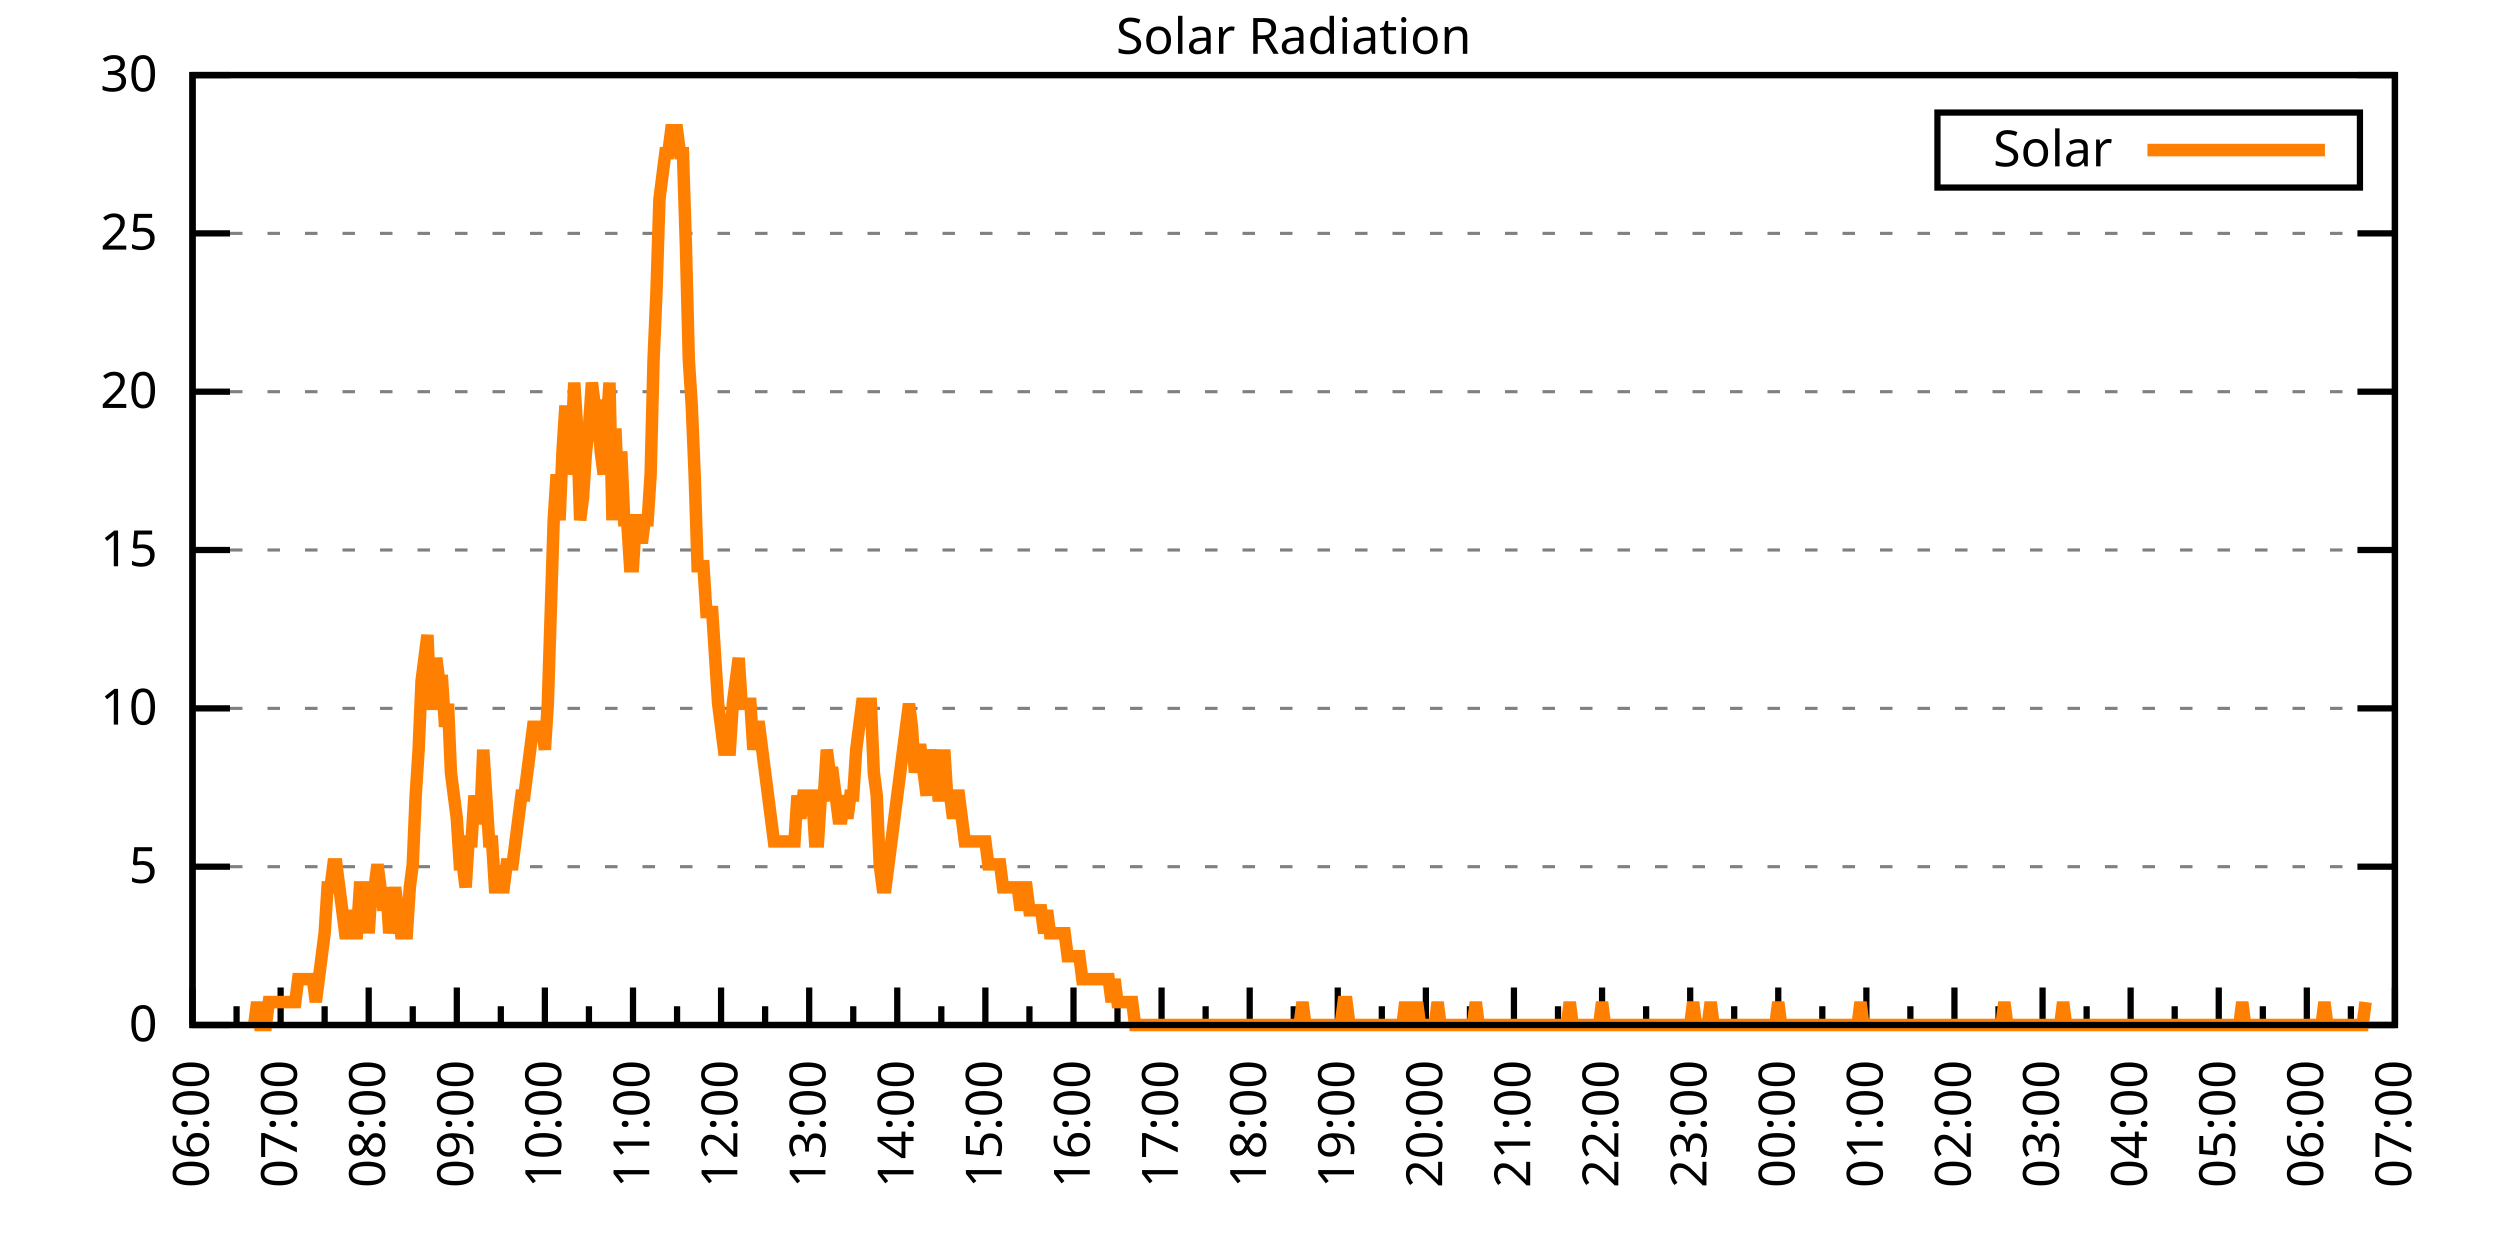
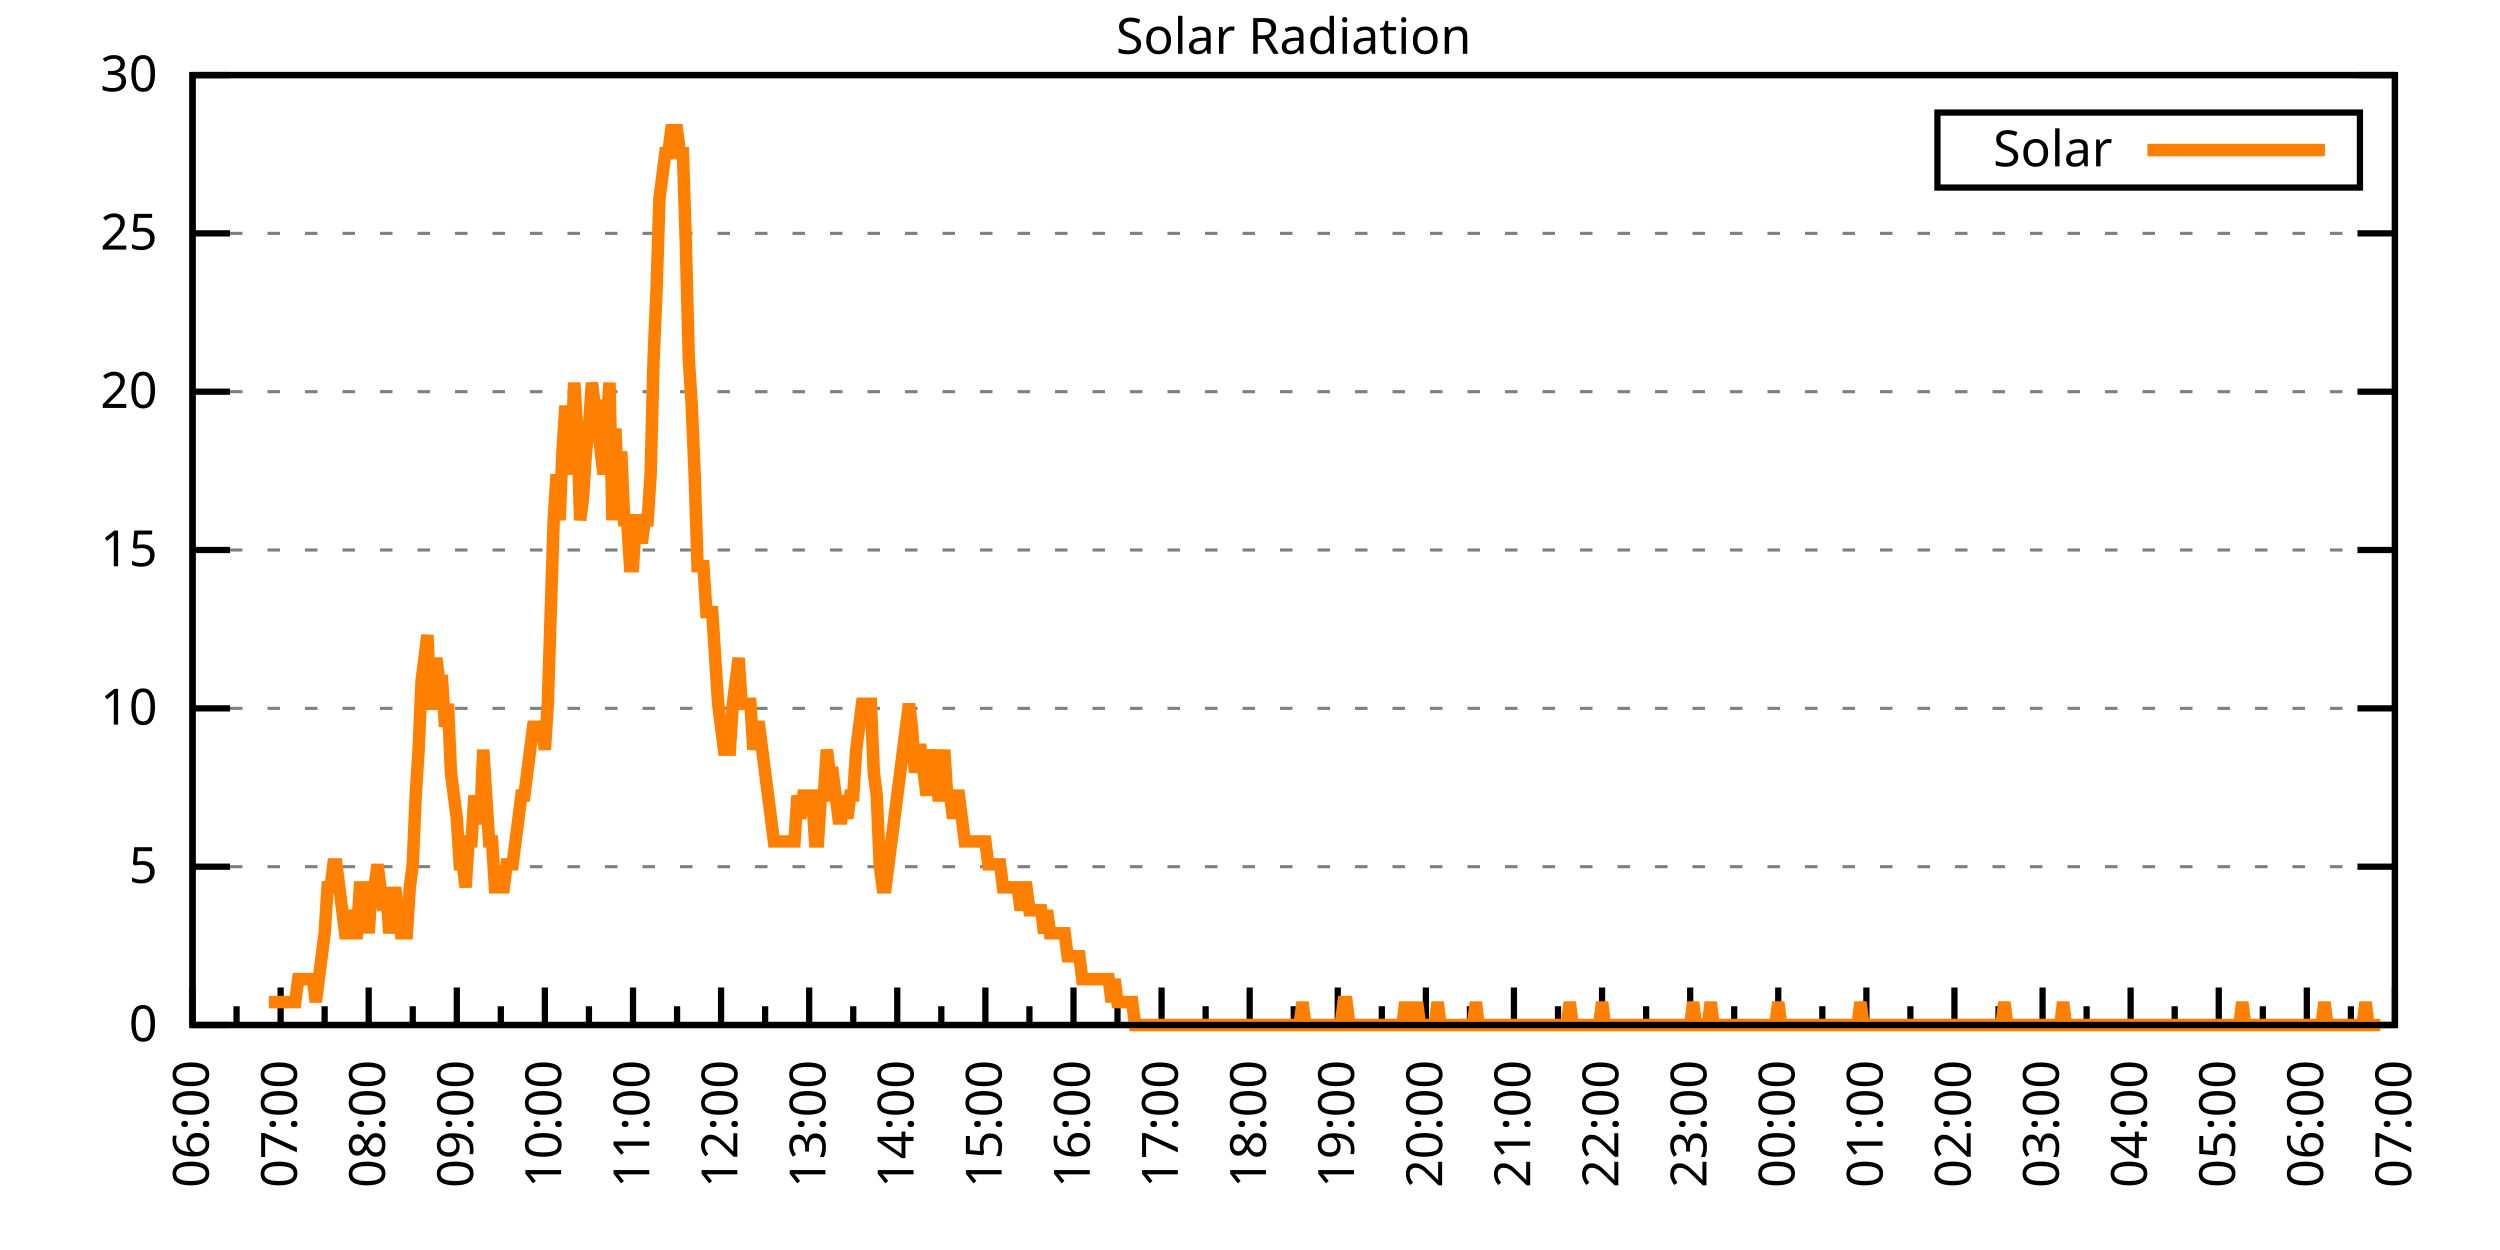
<svg xmlns="http://www.w3.org/2000/svg" xmlns:xlink="http://www.w3.org/1999/xlink" width="400" height="200" viewBox="0 0 400 200">
  <g id="gnuplot_canvas">
    <rect x="0" y="0" width="400" height="200" fill="none" />
    <defs>
      <circle id="gpDot" r="0.5" stroke-width="0.5" stroke="currentColor" />
      <path id="gpPt0" stroke-width="0.333" stroke="currentColor" d="M-1,0 h2 M0,-1 v2" />
      <path id="gpPt1" stroke-width="0.333" stroke="currentColor" d="M-1,-1 L1,1 M1,-1 L-1,1" />
      <path id="gpPt2" stroke-width="0.333" stroke="currentColor" d="M-1,0 L1,0 M0,-1 L0,1 M-1,-1 L1,1 M-1,1 L1,-1" />
      <rect id="gpPt3" stroke-width="0.333" stroke="currentColor" x="-1" y="-1" width="2" height="2" />
      <rect id="gpPt4" stroke-width="0.333" stroke="currentColor" fill="currentColor" x="-1" y="-1" width="2" height="2" />
      <circle id="gpPt5" stroke-width="0.333" stroke="currentColor" cx="0" cy="0" r="1" />
      <use xlink:href="#gpPt5" id="gpPt6" fill="currentColor" stroke="none" />
      <path id="gpPt7" stroke-width="0.333" stroke="currentColor" d="M0,-1.33 L-1.33,0.67 L1.33,0.67 z" />
      <use xlink:href="#gpPt7" id="gpPt8" fill="currentColor" stroke="none" />
      <use xlink:href="#gpPt7" id="gpPt9" stroke="currentColor" transform="rotate(180)" />
      <use xlink:href="#gpPt9" id="gpPt10" fill="currentColor" stroke="none" />
      <use xlink:href="#gpPt3" id="gpPt11" stroke="currentColor" transform="rotate(45)" />
      <use xlink:href="#gpPt11" id="gpPt12" fill="currentColor" stroke="none" />
      <path id="gpPt13" stroke-width="0.333" stroke="currentColor" d="M0,1.330 L1.265,0.411 L0.782,-1.067 L-0.782,-1.076 L-1.265,0.411 z" />
      <use xlink:href="#gpPt13" id="gpPt14" fill="currentColor" stroke="none" />
      <filter id="textbox" filterUnits="objectBoundingBox" x="0" y="0" height="1" width="1">
        <feFlood flood-color="white" flood-opacity="1" result="bgnd" />
        <feComposite in="SourceGraphic" in2="bgnd" operator="atop" />
      </filter>
      <filter id="greybox" filterUnits="objectBoundingBox" x="0" y="0" height="1" width="1">
        <feFlood flood-color="lightgrey" flood-opacity="1" result="grey" />
        <feComposite in="SourceGraphic" in2="grey" operator="atop" />
      </filter>
    </defs>
    <g fill="none" color="white" stroke="currentColor" stroke-width="1.00" stroke-linecap="butt" stroke-linejoin="miter">
</g>
    <g fill="none" color="black" stroke="currentColor" stroke-width="1.00" stroke-linecap="butt" stroke-linejoin="miter">
      <g stroke="none" shape-rendering="crispEdges">
        <polygon fill="rgb(255, 255, 255)" points="30.80,164.00 383.18,164.00 383.18,12.02 30.80,12.02 " />
      </g>
    </g>
    <g fill="none" color="black" stroke="currentColor" stroke-width="1.00" stroke-linecap="butt" stroke-linejoin="miter">
</g>
    <g fill="none" color="black" stroke="black" stroke-width="0.50" stroke-linecap="butt" stroke-linejoin="miter">
</g>
    <g fill="none" color="gray" stroke="currentColor" stroke-width="0.50" stroke-linecap="butt" stroke-linejoin="miter">
      <path stroke="gray" stroke-dasharray="2,4" class="gridline" d="M30.80,164.00 L383.19,164.00  " />
    </g>
    <g fill="none" color="gray" stroke="gray" stroke-width="1.00" stroke-linecap="butt" stroke-linejoin="miter">
</g>
    <g fill="none" color="black" stroke="currentColor" stroke-width="1.00" stroke-linecap="butt" stroke-linejoin="miter">
      <path stroke="black" d="M30.80,164.00 L36.80,164.00 M383.19,164.00 L377.19,164.00  " />
      <g transform="translate(25.20,166.60)" stroke="none" fill="black" font-family="Sans" font-size="8.00" text-anchor="end">
        <text>
          <tspan font-family="Sans"> 0</tspan>
        </text>
      </g>
    </g>
    <g fill="none" color="black" stroke="currentColor" stroke-width="1.00" stroke-linecap="butt" stroke-linejoin="miter">
</g>
    <g fill="none" color="black" stroke="black" stroke-width="0.50" stroke-linecap="butt" stroke-linejoin="miter">
</g>
    <g fill="none" color="gray" stroke="currentColor" stroke-width="0.50" stroke-linecap="butt" stroke-linejoin="miter">
      <path stroke="gray" stroke-dasharray="2,4" class="gridline" d="M30.80,138.67 L383.19,138.67  " />
    </g>
    <g fill="none" color="gray" stroke="gray" stroke-width="1.00" stroke-linecap="butt" stroke-linejoin="miter">
</g>
    <g fill="none" color="black" stroke="currentColor" stroke-width="1.00" stroke-linecap="butt" stroke-linejoin="miter">
      <path stroke="black" d="M30.80,138.67 L36.80,138.67 M383.19,138.67 L377.19,138.67  " />
      <g transform="translate(25.20,141.27)" stroke="none" fill="black" font-family="Sans" font-size="8.00" text-anchor="end">
        <text>
          <tspan font-family="Sans"> 5</tspan>
        </text>
      </g>
    </g>
    <g fill="none" color="black" stroke="currentColor" stroke-width="1.00" stroke-linecap="butt" stroke-linejoin="miter">
</g>
    <g fill="none" color="black" stroke="black" stroke-width="0.50" stroke-linecap="butt" stroke-linejoin="miter">
</g>
    <g fill="none" color="gray" stroke="currentColor" stroke-width="0.50" stroke-linecap="butt" stroke-linejoin="miter">
      <path stroke="gray" stroke-dasharray="2,4" class="gridline" d="M30.80,113.34 L383.19,113.34  " />
    </g>
    <g fill="none" color="gray" stroke="gray" stroke-width="1.00" stroke-linecap="butt" stroke-linejoin="miter">
</g>
    <g fill="none" color="black" stroke="currentColor" stroke-width="1.00" stroke-linecap="butt" stroke-linejoin="miter">
      <path stroke="black" d="M30.80,113.34 L36.80,113.34 M383.19,113.34 L377.19,113.34  " />
      <g transform="translate(25.20,115.94)" stroke="none" fill="black" font-family="Sans" font-size="8.00" text-anchor="end">
        <text>
          <tspan font-family="Sans"> 10</tspan>
        </text>
      </g>
    </g>
    <g fill="none" color="black" stroke="currentColor" stroke-width="1.00" stroke-linecap="butt" stroke-linejoin="miter">
</g>
    <g fill="none" color="black" stroke="black" stroke-width="0.50" stroke-linecap="butt" stroke-linejoin="miter">
</g>
    <g fill="none" color="gray" stroke="currentColor" stroke-width="0.50" stroke-linecap="butt" stroke-linejoin="miter">
      <path stroke="gray" stroke-dasharray="2,4" class="gridline" d="M30.80,88.00 L383.19,88.00  " />
    </g>
    <g fill="none" color="gray" stroke="gray" stroke-width="1.00" stroke-linecap="butt" stroke-linejoin="miter">
</g>
    <g fill="none" color="black" stroke="currentColor" stroke-width="1.00" stroke-linecap="butt" stroke-linejoin="miter">
      <path stroke="black" d="M30.80,88.00 L36.80,88.00 M383.19,88.00 L377.19,88.00  " />
      <g transform="translate(25.20,90.60)" stroke="none" fill="black" font-family="Sans" font-size="8.00" text-anchor="end">
        <text>
          <tspan font-family="Sans"> 15</tspan>
        </text>
      </g>
    </g>
    <g fill="none" color="black" stroke="currentColor" stroke-width="1.00" stroke-linecap="butt" stroke-linejoin="miter">
</g>
    <g fill="none" color="black" stroke="black" stroke-width="0.50" stroke-linecap="butt" stroke-linejoin="miter">
</g>
    <g fill="none" color="gray" stroke="currentColor" stroke-width="0.50" stroke-linecap="butt" stroke-linejoin="miter">
      <path stroke="gray" stroke-dasharray="2,4" class="gridline" d="M30.80,62.67 L383.19,62.67  " />
    </g>
    <g fill="none" color="gray" stroke="gray" stroke-width="1.00" stroke-linecap="butt" stroke-linejoin="miter">
</g>
    <g fill="none" color="black" stroke="currentColor" stroke-width="1.00" stroke-linecap="butt" stroke-linejoin="miter">
      <path stroke="black" d="M30.80,62.67 L36.80,62.67 M383.19,62.67 L377.19,62.67  " />
      <g transform="translate(25.20,65.27)" stroke="none" fill="black" font-family="Sans" font-size="8.00" text-anchor="end">
        <text>
          <tspan font-family="Sans"> 20</tspan>
        </text>
      </g>
    </g>
    <g fill="none" color="black" stroke="currentColor" stroke-width="1.00" stroke-linecap="butt" stroke-linejoin="miter">
</g>
    <g fill="none" color="black" stroke="black" stroke-width="0.50" stroke-linecap="butt" stroke-linejoin="miter">
</g>
    <g fill="none" color="gray" stroke="currentColor" stroke-width="0.50" stroke-linecap="butt" stroke-linejoin="miter">
      <path stroke="gray" stroke-dasharray="2,4" class="gridline" d="M30.80,37.34 L383.19,37.34  " />
    </g>
    <g fill="none" color="gray" stroke="gray" stroke-width="1.00" stroke-linecap="butt" stroke-linejoin="miter">
</g>
    <g fill="none" color="black" stroke="currentColor" stroke-width="1.00" stroke-linecap="butt" stroke-linejoin="miter">
      <path stroke="black" d="M30.80,37.34 L36.80,37.34 M383.19,37.34 L377.19,37.34  " />
      <g transform="translate(25.20,39.94)" stroke="none" fill="black" font-family="Sans" font-size="8.00" text-anchor="end">
        <text>
          <tspan font-family="Sans"> 25</tspan>
        </text>
      </g>
    </g>
    <g fill="none" color="black" stroke="currentColor" stroke-width="1.00" stroke-linecap="butt" stroke-linejoin="miter">
</g>
    <g fill="none" color="black" stroke="black" stroke-width="0.50" stroke-linecap="butt" stroke-linejoin="miter">
</g>
    <g fill="none" color="gray" stroke="currentColor" stroke-width="0.50" stroke-linecap="butt" stroke-linejoin="miter">
      <path stroke="gray" stroke-dasharray="2,4" class="gridline" d="M30.80,12.01 L383.19,12.01  " />
    </g>
    <g fill="none" color="gray" stroke="gray" stroke-width="1.00" stroke-linecap="butt" stroke-linejoin="miter">
</g>
    <g fill="none" color="black" stroke="currentColor" stroke-width="1.00" stroke-linecap="butt" stroke-linejoin="miter">
      <path stroke="black" d="M30.80,12.01 L36.80,12.01 M383.19,12.01 L377.19,12.01  " />
      <g transform="translate(25.20,14.61)" stroke="none" fill="black" font-family="Sans" font-size="8.00" text-anchor="end">
        <text>
          <tspan font-family="Sans"> 30</tspan>
        </text>
      </g>
    </g>
    <g fill="none" color="black" stroke="currentColor" stroke-width="1.00" stroke-linecap="butt" stroke-linejoin="miter">
      <path stroke="black" d="M30.80,164.00 L30.80,158.00  " />
      <g transform="translate(33.40,169.60) rotate(270)" stroke="none" fill="black" font-family="Sans" font-size="8.00" text-anchor="end">
        <text>
          <tspan font-family="Sans">06:00</tspan>
        </text>
      </g>
    </g>
    <g fill="none" color="black" stroke="currentColor" stroke-width="1.00" stroke-linecap="butt" stroke-linejoin="miter">
      <path stroke="black" d="M37.85,164.00 L37.85,161.00 M44.90,164.00 L44.90,158.00  " />
      <g transform="translate(47.50,169.60) rotate(270)" stroke="none" fill="black" font-family="Sans" font-size="8.00" text-anchor="end">
        <text>
          <tspan font-family="Sans">07:00</tspan>
        </text>
      </g>
    </g>
    <g fill="none" color="black" stroke="currentColor" stroke-width="1.00" stroke-linecap="butt" stroke-linejoin="miter">
      <path stroke="black" d="M51.94,164.00 L51.94,161.00 M58.99,164.00 L58.99,158.00  " />
      <g transform="translate(61.59,169.60) rotate(270)" stroke="none" fill="black" font-family="Sans" font-size="8.00" text-anchor="end">
        <text>
          <tspan font-family="Sans">08:00</tspan>
        </text>
      </g>
    </g>
    <g fill="none" color="black" stroke="currentColor" stroke-width="1.00" stroke-linecap="butt" stroke-linejoin="miter">
      <path stroke="black" d="M66.04,164.00 L66.04,161.00 M73.09,164.00 L73.09,158.00  " />
      <g transform="translate(75.69,169.60) rotate(270)" stroke="none" fill="black" font-family="Sans" font-size="8.00" text-anchor="end">
        <text>
          <tspan font-family="Sans">09:00</tspan>
        </text>
      </g>
    </g>
    <g fill="none" color="black" stroke="currentColor" stroke-width="1.00" stroke-linecap="butt" stroke-linejoin="miter">
      <path stroke="black" d="M80.13,164.00 L80.13,161.00 M87.18,164.00 L87.18,158.00  " />
      <g transform="translate(89.78,169.60) rotate(270)" stroke="none" fill="black" font-family="Sans" font-size="8.00" text-anchor="end">
        <text>
          <tspan font-family="Sans">10:00</tspan>
        </text>
      </g>
    </g>
    <g fill="none" color="black" stroke="currentColor" stroke-width="1.00" stroke-linecap="butt" stroke-linejoin="miter">
      <path stroke="black" d="M94.23,164.00 L94.23,161.00 M101.28,164.00 L101.28,158.00  " />
      <g transform="translate(103.88,169.60) rotate(270)" stroke="none" fill="black" font-family="Sans" font-size="8.00" text-anchor="end">
        <text>
          <tspan font-family="Sans">11:00</tspan>
        </text>
      </g>
    </g>
    <g fill="none" color="black" stroke="currentColor" stroke-width="1.00" stroke-linecap="butt" stroke-linejoin="miter">
      <path stroke="black" d="M108.33,164.00 L108.33,161.00 M115.37,164.00 L115.37,158.00  " />
      <g transform="translate(117.97,169.60) rotate(270)" stroke="none" fill="black" font-family="Sans" font-size="8.00" text-anchor="end">
        <text>
          <tspan font-family="Sans">12:00</tspan>
        </text>
      </g>
    </g>
    <g fill="none" color="black" stroke="currentColor" stroke-width="1.00" stroke-linecap="butt" stroke-linejoin="miter">
      <path stroke="black" d="M122.42,164.00 L122.42,161.00 M129.47,164.00 L129.47,158.00  " />
      <g transform="translate(132.07,169.60) rotate(270)" stroke="none" fill="black" font-family="Sans" font-size="8.00" text-anchor="end">
        <text>
          <tspan font-family="Sans">13:00</tspan>
        </text>
      </g>
    </g>
    <g fill="none" color="black" stroke="currentColor" stroke-width="1.00" stroke-linecap="butt" stroke-linejoin="miter">
      <path stroke="black" d="M136.52,164.00 L136.52,161.00 M143.56,164.00 L143.56,158.00  " />
      <g transform="translate(146.16,169.60) rotate(270)" stroke="none" fill="black" font-family="Sans" font-size="8.00" text-anchor="end">
        <text>
          <tspan font-family="Sans">14:00</tspan>
        </text>
      </g>
    </g>
    <g fill="none" color="black" stroke="currentColor" stroke-width="1.00" stroke-linecap="butt" stroke-linejoin="miter">
      <path stroke="black" d="M150.61,164.00 L150.61,161.00 M157.66,164.00 L157.66,158.00  " />
      <g transform="translate(160.26,169.60) rotate(270)" stroke="none" fill="black" font-family="Sans" font-size="8.00" text-anchor="end">
        <text>
          <tspan font-family="Sans">15:00</tspan>
        </text>
      </g>
    </g>
    <g fill="none" color="black" stroke="currentColor" stroke-width="1.00" stroke-linecap="butt" stroke-linejoin="miter">
      <path stroke="black" d="M164.71,164.00 L164.71,161.00 M171.76,164.00 L171.76,158.00  " />
      <g transform="translate(174.36,169.60) rotate(270)" stroke="none" fill="black" font-family="Sans" font-size="8.00" text-anchor="end">
        <text>
          <tspan font-family="Sans">16:00</tspan>
        </text>
      </g>
    </g>
    <g fill="none" color="black" stroke="currentColor" stroke-width="1.00" stroke-linecap="butt" stroke-linejoin="miter">
      <path stroke="black" d="M178.80,164.00 L178.80,161.00 M185.85,164.00 L185.85,158.00  " />
      <g transform="translate(188.45,169.60) rotate(270)" stroke="none" fill="black" font-family="Sans" font-size="8.00" text-anchor="end">
        <text>
          <tspan font-family="Sans">17:00</tspan>
        </text>
      </g>
    </g>
    <g fill="none" color="black" stroke="currentColor" stroke-width="1.00" stroke-linecap="butt" stroke-linejoin="miter">
      <path stroke="black" d="M192.90,164.00 L192.90,161.00 M199.95,164.00 L199.95,158.00  " />
      <g transform="translate(202.55,169.60) rotate(270)" stroke="none" fill="black" font-family="Sans" font-size="8.00" text-anchor="end">
        <text>
          <tspan font-family="Sans">18:00</tspan>
        </text>
      </g>
    </g>
    <g fill="none" color="black" stroke="currentColor" stroke-width="1.00" stroke-linecap="butt" stroke-linejoin="miter">
      <path stroke="black" d="M207.00,164.00 L207.00,161.00 M214.04,164.00 L214.04,158.00  " />
      <g transform="translate(216.64,169.60) rotate(270)" stroke="none" fill="black" font-family="Sans" font-size="8.00" text-anchor="end">
        <text>
          <tspan font-family="Sans">19:00</tspan>
        </text>
      </g>
    </g>
    <g fill="none" color="black" stroke="currentColor" stroke-width="1.00" stroke-linecap="butt" stroke-linejoin="miter">
      <path stroke="black" d="M221.09,164.00 L221.09,161.00 M228.14,164.00 L228.14,158.00  " />
      <g transform="translate(230.74,169.60) rotate(270)" stroke="none" fill="black" font-family="Sans" font-size="8.00" text-anchor="end">
        <text>
          <tspan font-family="Sans">20:00</tspan>
        </text>
      </g>
    </g>
    <g fill="none" color="black" stroke="currentColor" stroke-width="1.00" stroke-linecap="butt" stroke-linejoin="miter">
      <path stroke="black" d="M235.19,164.00 L235.19,161.00 M242.23,164.00 L242.23,158.00  " />
      <g transform="translate(244.83,169.60) rotate(270)" stroke="none" fill="black" font-family="Sans" font-size="8.00" text-anchor="end">
        <text>
          <tspan font-family="Sans">21:00</tspan>
        </text>
      </g>
    </g>
    <g fill="none" color="black" stroke="currentColor" stroke-width="1.00" stroke-linecap="butt" stroke-linejoin="miter">
      <path stroke="black" d="M249.28,164.00 L249.28,161.00 M256.33,164.00 L256.33,158.00  " />
      <g transform="translate(258.93,169.60) rotate(270)" stroke="none" fill="black" font-family="Sans" font-size="8.00" text-anchor="end">
        <text>
          <tspan font-family="Sans">22:00</tspan>
        </text>
      </g>
    </g>
    <g fill="none" color="black" stroke="currentColor" stroke-width="1.00" stroke-linecap="butt" stroke-linejoin="miter">
      <path stroke="black" d="M263.38,164.00 L263.38,161.00 M270.43,164.00 L270.43,158.00  " />
      <g transform="translate(273.03,169.60) rotate(270)" stroke="none" fill="black" font-family="Sans" font-size="8.00" text-anchor="end">
        <text>
          <tspan font-family="Sans">23:00</tspan>
        </text>
      </g>
    </g>
    <g fill="none" color="black" stroke="currentColor" stroke-width="1.00" stroke-linecap="butt" stroke-linejoin="miter">
      <path stroke="black" d="M277.47,164.00 L277.47,161.00 M284.52,164.00 L284.52,158.00  " />
      <g transform="translate(287.12,169.60) rotate(270)" stroke="none" fill="black" font-family="Sans" font-size="8.00" text-anchor="end">
        <text>
          <tspan font-family="Sans">00:00</tspan>
        </text>
      </g>
    </g>
    <g fill="none" color="black" stroke="currentColor" stroke-width="1.00" stroke-linecap="butt" stroke-linejoin="miter">
      <path stroke="black" d="M291.57,164.00 L291.57,161.00 M298.62,164.00 L298.62,158.00  " />
      <g transform="translate(301.22,169.60) rotate(270)" stroke="none" fill="black" font-family="Sans" font-size="8.00" text-anchor="end">
        <text>
          <tspan font-family="Sans">01:00</tspan>
        </text>
      </g>
    </g>
    <g fill="none" color="black" stroke="currentColor" stroke-width="1.00" stroke-linecap="butt" stroke-linejoin="miter">
      <path stroke="black" d="M305.66,164.00 L305.66,161.00 M312.71,164.00 L312.71,158.00  " />
      <g transform="translate(315.31,169.60) rotate(270)" stroke="none" fill="black" font-family="Sans" font-size="8.00" text-anchor="end">
        <text>
          <tspan font-family="Sans">02:00</tspan>
        </text>
      </g>
    </g>
    <g fill="none" color="black" stroke="currentColor" stroke-width="1.00" stroke-linecap="butt" stroke-linejoin="miter">
      <path stroke="black" d="M319.76,164.00 L319.76,161.00 M326.81,164.00 L326.81,158.00  " />
      <g transform="translate(329.41,169.60) rotate(270)" stroke="none" fill="black" font-family="Sans" font-size="8.00" text-anchor="end">
        <text>
          <tspan font-family="Sans">03:00</tspan>
        </text>
      </g>
    </g>
    <g fill="none" color="black" stroke="currentColor" stroke-width="1.00" stroke-linecap="butt" stroke-linejoin="miter">
      <path stroke="black" d="M333.86,164.00 L333.86,161.00 M340.90,164.00 L340.90,158.00  " />
      <g transform="translate(343.50,169.60) rotate(270)" stroke="none" fill="black" font-family="Sans" font-size="8.00" text-anchor="end">
        <text>
          <tspan font-family="Sans">04:00</tspan>
        </text>
      </g>
    </g>
    <g fill="none" color="black" stroke="currentColor" stroke-width="1.00" stroke-linecap="butt" stroke-linejoin="miter">
      <path stroke="black" d="M347.95,164.00 L347.95,161.00 M355.00,164.00 L355.00,158.00  " />
      <g transform="translate(357.60,169.60) rotate(270)" stroke="none" fill="black" font-family="Sans" font-size="8.00" text-anchor="end">
        <text>
          <tspan font-family="Sans">05:00</tspan>
        </text>
      </g>
    </g>
    <g fill="none" color="black" stroke="currentColor" stroke-width="1.00" stroke-linecap="butt" stroke-linejoin="miter">
      <path stroke="black" d="M362.05,164.00 L362.05,161.00 M369.09,164.00 L369.09,158.00  " />
      <g transform="translate(371.69,169.60) rotate(270)" stroke="none" fill="black" font-family="Sans" font-size="8.00" text-anchor="end">
        <text>
          <tspan font-family="Sans">06:00</tspan>
        </text>
      </g>
    </g>
    <g fill="none" color="black" stroke="currentColor" stroke-width="1.00" stroke-linecap="butt" stroke-linejoin="miter">
      <path stroke="black" d="M376.14,164.00 L376.14,161.00 M383.19,164.00 L383.19,158.00  " />
      <g transform="translate(385.79,169.60) rotate(270)" stroke="none" fill="black" font-family="Sans" font-size="8.00" text-anchor="end">
        <text>
          <tspan font-family="Sans">07:00</tspan>
        </text>
      </g>
    </g>
    <g fill="none" color="black" stroke="currentColor" stroke-width="1.00" stroke-linecap="butt" stroke-linejoin="miter">
</g>
    <g fill="none" color="black" stroke="currentColor" stroke-width="1.00" stroke-linecap="butt" stroke-linejoin="miter">
      <path stroke="black" d="M30.80,12.01 L30.80,164.00 L383.19,164.00 L383.19,12.01 L30.80,12.01 Z  " />
    </g>
    <g fill="none" color="black" stroke="currentColor" stroke-width="1.00" stroke-linecap="butt" stroke-linejoin="miter">
      <g transform="translate(6.80,88.01) rotate(270)" stroke="none" fill="black" font-family="Sans" font-size="8.00" text-anchor="middle">
        <text />
      </g>
    </g>
    <g fill="none" color="black" stroke="currentColor" stroke-width="1.00" stroke-linecap="butt" stroke-linejoin="miter">
</g>
    <g fill="none" color="black" stroke="currentColor" stroke-width="1.00" stroke-linecap="butt" stroke-linejoin="miter">
      <path stroke="black" d="M309.99,30.01 L309.99,18.01 L377.59,18.01 L377.59,30.01 L309.99,30.01 Z  " />
    </g>
    <g id="Solar_Radiation_plot_1">
      <g fill="none" color="white" stroke="black" stroke-width="2.00" stroke-linecap="butt" stroke-linejoin="miter">
</g>
      <g fill="none" color="black" stroke="currentColor" stroke-width="2.00" stroke-linecap="butt" stroke-linejoin="miter">
        <g transform="translate(337.99,26.61)" stroke="none" fill="black" font-family="Sans" font-size="8.00" text-anchor="end">
          <text>
            <tspan font-family="Sans">Solar</tspan>
          </text>
        </g>
      </g>
      <g fill="none" color="black" stroke="currentColor" stroke-width="2.00" stroke-linecap="butt" stroke-linejoin="miter">
-         <path stroke="rgb(255, 127,   0)" d="M343.59,24.01 L371.99,24.01 M40.67,164.00 L41.14,160.33 L41.61,164.00 L42.08,164.00 L42.55,164.00 L43.02,160.33   L43.49,160.33 L43.96,160.33 L44.43,160.33 L44.90,160.33 L45.37,160.33 L45.84,160.33 L46.31,160.33 L46.78,160.33   L47.24,160.33 L47.71,156.66 L48.18,156.66 L48.65,156.66 L49.12,156.66 L49.59,156.66 L50.06,156.66 L50.53,160.33   L51.00,156.66 L51.47,152.99 L51.94,149.32 L52.41,141.98 L52.88,141.98 L53.35,138.30 L53.82,138.30 L54.29,141.98   L54.76,145.65 L55.23,149.32 L55.70,149.32 L56.17,145.65 L56.64,149.32 L57.11,149.32 L57.58,141.98 L58.05,141.98   L58.52,141.98 L58.99,149.32 L59.46,141.98 L59.93,141.98 L60.40,138.30 L60.87,141.98 L61.34,145.65 L61.81,141.98   L62.28,149.32 L62.75,145.65 L63.22,141.98 L63.69,145.65 L64.16,149.32 L64.63,149.32 L65.10,149.32 L65.57,141.98   L66.04,138.30 L66.51,127.29 L66.98,119.95 L67.45,108.94 L67.92,105.27 L68.39,101.60 L68.86,112.61 L69.33,112.61   L69.80,105.27 L70.27,108.94 L70.74,108.94 L71.21,116.28 L71.68,112.61 L72.15,123.62 L72.62,127.29 L73.09,130.96   L73.56,138.30 L74.03,138.30 L74.50,141.98 L74.97,134.63 L75.44,134.63 L75.91,127.29 L76.38,130.96 L76.85,130.96   L77.32,119.95 L77.79,127.29 L78.26,134.63 L78.73,134.63 L79.19,141.98 L79.66,141.98 L80.13,141.98 L80.60,141.98   L81.07,138.30 L81.54,138.30 L82.01,138.30 L82.48,134.63 L82.95,130.96 L83.42,127.29 L83.89,127.29 L84.36,123.62   L84.83,119.95 L85.30,116.28 L85.77,116.28 L86.24,116.28 L86.71,116.28 L87.18,119.95 L87.65,112.61 L88.12,97.93   L88.59,83.24 L89.06,75.90 L89.53,83.24 L90.00,72.23 L90.47,64.89 L90.94,75.90 L91.41,72.23 L91.88,61.22   L92.35,68.56 L92.82,83.24 L93.29,79.57 L93.76,72.23 L94.23,68.56 L94.70,61.22 L95.17,64.89 L95.64,64.89   L96.11,72.23 L96.58,75.90 L97.05,68.56 L97.52,61.22 L97.99,83.24 L98.46,68.56 L98.93,79.57 L99.40,72.23   L99.87,83.24 L100.34,83.24 L100.81,90.59 L101.28,90.59 L101.75,83.24 L102.22,83.24 L102.69,86.91 L103.16,83.24   L103.63,83.24 L104.10,75.90 L104.57,57.55 L105.04,46.54 L105.51,31.85 L105.98,28.18 L106.45,24.51 L106.92,24.51   L107.39,20.84 L107.86,20.84 L108.33,20.84 L108.80,24.51 L109.27,24.51 L109.74,39.19 L110.21,57.55 L110.68,64.89   L111.14,75.90 L111.61,90.59 L112.08,90.59 L112.55,90.59 L113.02,97.93 L113.49,97.93 L113.96,97.93 L114.43,105.27   L114.90,112.61 L115.37,116.28 L115.84,119.95 L116.31,119.95 L116.78,119.95 L117.25,112.61 L117.72,108.94 L118.19,105.27   L118.66,112.61 L119.13,112.61 L119.60,112.61 L120.07,112.61 L120.54,119.95 L121.01,116.28 L121.48,116.28 L121.95,119.95   L122.42,123.62 L122.89,127.29 L123.36,130.96 L123.83,134.63 L124.30,134.63 L124.77,134.63 L125.24,134.63 L125.71,134.63   L126.18,134.63 L126.65,134.63 L127.12,134.63 L127.59,127.29 L128.06,130.96 L128.53,127.29 L129.00,127.29 L129.47,127.29   L129.94,127.29 L130.41,134.63 L130.88,134.63 L131.35,127.29 L131.82,127.29 L132.29,119.95 L132.76,123.62 L133.23,123.62   L133.70,127.29 L134.17,130.96 L134.64,130.96 L135.11,127.29 L135.58,130.96 L136.05,127.29 L136.52,127.29 L136.99,119.95   L137.46,116.28 L137.93,112.61 L138.40,112.61 L138.87,112.61 L139.34,112.61 L139.81,123.62 L140.28,127.29 L140.75,138.30   L141.22,141.98 L141.69,141.98 L142.16,138.30 L142.63,134.63 L143.09,130.96 L143.56,127.29 L144.03,123.62 L144.50,119.95   L144.97,116.28 L145.44,112.61 L145.91,116.28 L146.38,123.62 L146.85,119.95 L147.32,119.95 L147.79,123.62 L148.26,127.29   L148.73,119.95 L149.20,123.62 L149.67,119.95 L150.14,127.29 L150.61,127.29 L151.08,119.95 L151.55,127.29 L152.02,127.29   L152.49,130.96 L152.96,127.29 L153.43,127.29 L153.90,130.96 L154.37,134.63 L154.84,134.63 L155.31,134.63 L155.78,134.63   L156.25,134.63 L156.72,134.63 L157.19,134.63 L157.66,134.63 L158.13,138.30 L158.60,138.30 L159.07,138.30 L159.54,138.30   L160.01,138.30 L160.48,141.98 L160.95,141.98 L161.42,141.98 L161.89,141.98 L162.36,141.98 L162.83,141.98 L163.30,145.65   L163.77,141.98 L164.24,141.98 L164.71,145.65 L165.18,145.65 L165.65,145.65 L166.12,145.65 L166.59,145.65 L167.06,149.32   L167.53,145.65 L168.00,149.32 L168.47,149.32 L168.94,149.32 L169.41,149.32 L169.88,149.32 L170.35,149.32 L170.82,152.99   L171.29,152.99 L171.76,152.99 L172.23,152.99 L172.70,152.99 L173.17,156.66 L173.64,156.66 L174.11,156.66 L174.58,156.66   L175.04,156.66 L175.51,156.66 L175.98,156.66 L176.45,156.66 L176.92,156.66 L177.39,156.66 L177.86,160.33 L178.33,156.66   L178.80,160.33 L179.27,160.33 L179.74,160.33 L180.21,160.33 L180.68,160.33 L181.15,160.33 L181.62,164.00 L182.09,164.00   L182.56,164.00 L183.03,164.00 L183.50,164.00 L183.97,164.00 L184.44,164.00 L184.91,164.00 L185.38,164.00 L185.85,164.00   L186.32,164.00 L186.79,164.00 L187.26,164.00 L187.73,164.00 L188.20,164.00 L188.67,164.00 L189.14,164.00 L189.61,164.00   L190.08,164.00 L190.55,164.00 L191.02,164.00 L191.49,164.00 L191.96,164.00 L192.43,164.00 L192.90,164.00 L193.37,164.00   L193.84,164.00 L194.31,164.00 L194.78,164.00 L195.25,164.00 L195.72,164.00 L196.19,164.00 L196.66,164.00 L197.13,164.00   L197.60,164.00 L198.07,164.00 L198.54,164.00 L199.01,164.00 L199.48,164.00 L199.95,164.00 L200.42,164.00 L200.89,164.00   L201.36,164.00 L201.83,164.00 L202.30,164.00 L202.77,164.00 L203.24,164.00 L203.71,164.00 L204.18,164.00 L204.65,164.00   L205.12,164.00 L205.59,164.00 L206.06,164.00 L206.53,164.00 L207.00,164.00 L207.46,164.00 L207.93,164.00 L208.40,160.33   L208.87,164.00 L209.34,164.00 L209.81,164.00 L210.28,164.00 L210.75,164.00 L211.22,164.00 L211.69,164.00 L212.16,164.00   L212.63,164.00 L213.10,164.00 L213.57,164.00 L214.04,164.00 L214.51,164.00 L214.98,160.33 L215.45,160.33 L215.92,164.00   L216.39,164.00 L216.86,164.00 L217.33,164.00 L217.80,164.00 L218.27,164.00 L218.74,164.00 L219.21,164.00 L219.68,164.00   L220.15,164.00 L220.62,164.00 L221.09,164.00 L221.56,164.00 L222.03,164.00 L222.50,164.00 L222.97,164.00 L223.44,164.00   L223.91,164.00 L224.38,164.00 L224.85,160.33 L225.32,164.00 L225.79,164.00 L226.26,164.00 L226.73,160.33 L227.20,164.00   L227.67,164.00 L228.14,164.00 L228.61,164.00 L229.08,164.00 L229.55,164.00 L230.02,160.33 L230.49,164.00 L230.96,164.00   L231.43,164.00 L231.90,164.00 L232.37,164.00 L232.84,164.00 L233.31,164.00 L233.78,164.00 L234.25,164.00 L234.72,164.00   L235.19,164.00 L235.66,164.00 L236.13,160.33 L236.60,164.00 L237.07,164.00 L237.54,164.00 L238.01,164.00 L238.48,164.00   L238.95,164.00 L239.41,164.00 L239.88,164.00 L240.35,164.00 L240.82,164.00 L241.29,164.00 L241.76,164.00 L242.23,164.00   L242.70,164.00 L243.17,164.00 L243.64,164.00 L244.11,164.00 L244.58,164.00 L245.05,164.00 L245.52,164.00 L245.99,164.00   L246.46,164.00 L246.93,164.00 L247.40,164.00 L247.87,164.00 L248.34,164.00 L248.81,164.00 L249.28,164.00 L249.75,164.00   L250.22,164.00 L250.69,164.00 L251.16,160.33 L251.63,164.00 L252.10,164.00 L252.57,164.00 L253.04,164.00 L253.51,164.00   L253.98,164.00 L254.45,164.00 L254.92,164.00 L255.39,164.00 L255.86,164.00 L256.33,160.33 L256.80,164.00 L257.27,164.00   L257.74,164.00 L258.21,164.00 L258.68,164.00 L259.15,164.00 L259.62,164.00 L260.09,164.00 L260.56,164.00 L261.03,164.00   L261.50,164.00 L261.97,164.00 L262.44,164.00 L262.91,164.00 L263.38,164.00 L263.85,164.00 L264.32,164.00 L264.79,164.00   L265.26,164.00 L265.73,164.00 L266.20,164.00 L266.67,164.00 L267.14,164.00 L267.61,164.00 L268.08,164.00 L268.55,164.00   L269.02,164.00 L269.49,164.00 L269.96,164.00 L270.43,164.00 L270.90,160.33 L271.36,164.00 L271.83,164.00 L272.30,164.00   L272.77,164.00 L273.24,164.00 L273.71,160.33 L274.18,164.00 L274.65,164.00 L275.12,164.00 L275.59,164.00 L276.06,164.00   L276.53,164.00 L277.00,164.00 L277.47,164.00 L277.94,164.00 L278.41,164.00 L278.88,164.00 L279.35,164.00 L279.82,164.00   L280.29,164.00 L280.76,164.00 L281.23,164.00 L281.70,164.00 L282.17,164.00 L282.64,164.00 L283.11,164.00 L283.58,164.00   L284.05,164.00 L284.52,160.33 L284.99,164.00 L285.46,164.00 L285.93,164.00 L286.40,164.00 L286.87,164.00 L287.34,164.00   L287.81,164.00 L288.28,164.00 L288.75,164.00 L289.22,164.00 L289.69,164.00 L290.16,164.00 L290.63,164.00 L291.10,164.00   L291.57,164.00 L292.04,164.00 L292.51,164.00 L292.98,164.00 L293.45,164.00 L293.92,164.00 L294.39,164.00 L294.86,164.00   L295.33,164.00 L295.80,164.00 L296.27,164.00 L296.74,164.00 L297.21,164.00 L297.68,160.33 L298.15,164.00 L298.62,164.00   L299.09,164.00 L299.56,164.00 L300.03,164.00 L300.50,164.00 L300.97,164.00 L301.44,164.00 L301.91,164.00 L302.38,164.00   L302.85,164.00 L303.31,164.00 L303.78,164.00 L304.25,164.00 L304.72,164.00 L305.19,164.00 L305.66,164.00 L306.13,164.00   L306.60,164.00 L307.07,164.00 L307.54,164.00 L308.01,164.00 L308.48,164.00 L308.95,164.00 L309.42,164.00 L309.89,164.00   L310.36,164.00 L310.83,164.00 L311.30,164.00 L311.77,164.00 L312.24,164.00 L312.71,164.00 L313.18,164.00 L313.65,164.00   L314.12,164.00 L314.59,164.00 L315.06,164.00 L315.53,164.00 L316.00,164.00 L316.47,164.00 L316.94,164.00 L317.41,164.00   L317.88,164.00 L318.35,164.00 L318.82,164.00 L319.29,164.00 L319.76,164.00 L320.23,164.00 L320.70,160.33 L321.17,164.00   L321.64,164.00 L322.11,164.00 L322.58,164.00 L323.05,164.00 L323.52,164.00 L323.99,164.00 L324.46,164.00 L324.93,164.00   L325.40,164.00 L325.87,164.00 L326.34,164.00 L326.81,164.00 L327.28,164.00 L327.75,164.00 L328.22,164.00 L328.69,164.00   L329.16,164.00 L329.63,164.00 L330.10,160.33 L330.57,164.00 L331.04,164.00 L331.51,164.00 L331.98,164.00 L332.45,164.00   L332.92,164.00 L333.39,164.00 L333.86,164.00 L334.33,164.00 L334.80,164.00 L335.26,164.00 L335.73,164.00 L336.20,164.00   L336.67,164.00 L337.14,164.00 L337.61,164.00 L338.08,164.00 L338.55,164.00 L339.02,164.00 L339.49,164.00 L339.96,164.00   L340.43,164.00 L340.90,164.00 L341.37,164.00 L341.84,164.00 L342.31,164.00 L342.78,164.00 L343.25,164.00 L343.72,164.00   L344.19,164.00 L344.66,164.00 L345.13,164.00 L345.60,164.00 L346.07,164.00 L346.54,164.00 L347.01,164.00 L347.48,164.00   L347.95,164.00 L348.42,164.00 L348.89,164.00 L349.36,164.00 L349.83,164.00 L350.30,164.00 L350.77,164.00 L351.24,164.00   L351.71,164.00 L352.18,164.00 L352.65,164.00 L353.12,164.00 L353.59,164.00 L354.06,164.00 L354.53,164.00 L355.00,164.00   L355.47,164.00 L355.94,164.00 L356.41,164.00 L356.88,164.00 L357.35,164.00 L357.82,164.00 L358.29,164.00 L358.76,160.33   L359.23,164.00 L359.70,164.00 L360.17,164.00 L360.64,164.00 L361.11,164.00 L361.58,164.00 L362.05,164.00 L362.52,164.00   L362.99,164.00 L363.46,164.00 L363.93,164.00 L364.40,164.00 L364.87,164.00 L365.34,164.00 L365.81,164.00 L366.28,164.00   L366.75,164.00 L367.21,164.00 L367.68,164.00 L368.15,164.00 L368.62,164.00 L369.09,164.00 L369.56,164.00 L370.03,164.00   L370.50,164.00 L370.97,164.00 L371.44,164.00 L371.91,160.33 L372.38,164.00 L372.85,164.00 L373.32,164.00 L373.79,164.00   L374.26,164.00 L374.73,164.00 L375.20,164.00 L375.67,164.00 L376.14,164.00 L376.61,164.00 L377.08,164.00 L377.55,164.00   L378.02,164.00 L378.49,160.33  " />
+         <path stroke="rgb(255, 127,   0)" d="M343.59,24.01 L371.99,24.01 M43.02,160.33 L43.49,160.33 L43.96,160.33 L44.43,160.33 L44.90,160.33 L45.37,160.33   L45.84,160.33 L46.31,160.33 L46.78,160.33 L47.24,160.33 L47.71,156.66 L48.18,156.66 L48.65,156.66 L49.12,156.66   L49.59,156.66 L50.06,156.66 L50.53,160.33 L51.00,156.66 L51.47,152.99 L51.94,149.32 L52.41,141.98 L52.88,141.98   L53.35,138.30 L53.82,138.30 L54.29,141.98 L54.76,145.65 L55.23,149.32 L55.70,149.32 L56.17,145.65 L56.64,149.32   L57.11,149.32 L57.58,141.98 L58.05,141.98 L58.52,141.98 L58.99,149.32 L59.46,141.98 L59.93,141.98 L60.40,138.30   L60.87,141.98 L61.34,145.65 L61.81,141.98 L62.28,149.32 L62.75,145.65 L63.22,141.98 L63.69,145.65 L64.16,149.32   L64.63,149.32 L65.10,149.32 L65.57,141.98 L66.04,138.30 L66.51,127.29 L66.98,119.95 L67.45,108.94 L67.92,105.27   L68.39,101.60 L68.86,112.61 L69.33,112.61 L69.80,105.27 L70.27,108.94 L70.74,108.94 L71.21,116.28 L71.68,112.61   L72.15,123.62 L72.62,127.29 L73.09,130.96 L73.56,138.30 L74.03,138.30 L74.50,141.98 L74.97,134.63 L75.44,134.63   L75.91,127.29 L76.38,130.96 L76.85,130.96 L77.32,119.95 L77.79,127.29 L78.26,134.63 L78.73,134.63 L79.19,141.98   L79.66,141.98 L80.13,141.98 L80.60,141.98 L81.07,138.30 L81.54,138.30 L82.01,138.30 L82.48,134.63 L82.95,130.96   L83.42,127.29 L83.89,127.29 L84.36,123.62 L84.83,119.95 L85.30,116.28 L85.77,116.28 L86.24,116.28 L86.71,116.28   L87.18,119.95 L87.65,112.61 L88.12,97.93 L88.59,83.24 L89.06,75.90 L89.53,83.24 L90.00,72.23 L90.47,64.89   L90.94,75.90 L91.41,72.23 L91.88,61.22 L92.35,68.56 L92.82,83.24 L93.29,79.57 L93.76,72.23 L94.23,68.56   L94.70,61.22 L95.17,64.89 L95.64,64.89 L96.11,72.23 L96.58,75.90 L97.05,68.56 L97.52,61.22 L97.99,83.24   L98.46,68.56 L98.93,79.57 L99.40,72.23 L99.87,83.24 L100.34,83.24 L100.81,90.59 L101.28,90.59 L101.75,83.24   L102.22,83.24 L102.69,86.91 L103.16,83.24 L103.63,83.24 L104.10,75.90 L104.57,57.55 L105.04,46.54 L105.51,31.85   L105.98,28.18 L106.45,24.51 L106.92,24.51 L107.39,20.84 L107.86,20.84 L108.33,20.84 L108.80,24.51 L109.27,24.51   L109.74,39.19 L110.21,57.55 L110.68,64.89 L111.14,75.90 L111.61,90.59 L112.08,90.59 L112.55,90.59 L113.02,97.93   L113.49,97.93 L113.96,97.93 L114.43,105.27 L114.90,112.61 L115.37,116.28 L115.84,119.95 L116.31,119.95 L116.78,119.95   L117.25,112.61 L117.72,108.94 L118.19,105.27 L118.66,112.61 L119.13,112.61 L119.60,112.61 L120.07,112.61 L120.54,119.95   L121.01,116.28 L121.48,116.28 L121.95,119.95 L122.42,123.62 L122.89,127.29 L123.36,130.96 L123.83,134.63 L124.30,134.63   L124.77,134.63 L125.24,134.63 L125.71,134.63 L126.18,134.63 L126.65,134.63 L127.12,134.63 L127.59,127.29 L128.06,130.96   L128.53,127.29 L129.00,127.29 L129.47,127.29 L129.94,127.29 L130.41,134.63 L130.88,134.63 L131.35,127.29 L131.82,127.29   L132.29,119.95 L132.76,123.62 L133.23,123.62 L133.70,127.29 L134.17,130.96 L134.64,130.96 L135.11,127.29 L135.58,130.96   L136.05,127.29 L136.52,127.29 L136.99,119.95 L137.46,116.28 L137.93,112.61 L138.40,112.61 L138.87,112.61 L139.34,112.61   L139.81,123.62 L140.28,127.29 L140.75,138.30 L141.22,141.98 L141.69,141.98 L142.16,138.30 L142.63,134.63 L143.09,130.96   L143.56,127.29 L144.03,123.62 L144.50,119.95 L144.97,116.28 L145.44,112.61 L145.91,116.28 L146.38,123.62 L146.85,119.95   L147.32,119.95 L147.79,123.62 L148.26,127.29 L148.73,119.95 L149.20,123.62 L149.67,119.95 L150.14,127.29 L150.61,127.29   L151.08,119.95 L151.55,127.29 L152.02,127.29 L152.49,130.96 L152.96,127.29 L153.43,127.29 L153.90,130.96 L154.37,134.63   L154.84,134.63 L155.31,134.63 L155.78,134.63 L156.25,134.63 L156.72,134.63 L157.19,134.63 L157.66,134.63 L158.13,138.30   L158.60,138.30 L159.07,138.30 L159.54,138.30 L160.01,138.30 L160.48,141.98 L160.95,141.98 L161.42,141.98 L161.89,141.98   L162.36,141.98 L162.83,141.98 L163.30,145.65 L163.77,141.98 L164.24,141.98 L164.71,145.65 L165.18,145.65 L165.65,145.65   L166.12,145.65 L166.59,145.65 L167.06,149.32 L167.53,145.65 L168.00,149.32 L168.47,149.32 L168.94,149.32 L169.41,149.32   L169.88,149.32 L170.35,149.32 L170.82,152.99 L171.29,152.99 L171.76,152.99 L172.23,152.99 L172.70,152.99 L173.17,156.66   L173.64,156.66 L174.11,156.66 L174.58,156.66 L175.04,156.66 L175.51,156.66 L175.98,156.66 L176.45,156.66 L176.92,156.66   L177.39,156.66 L177.86,160.33 L178.33,156.66 L178.80,160.33 L179.27,160.33 L179.74,160.33 L180.21,160.33 L180.68,160.33   L181.15,160.33 L181.62,164.00 L182.09,164.00 L182.56,164.00 L183.03,164.00 L183.50,164.00 L183.97,164.00 L184.44,164.00   L184.91,164.00 L185.38,164.00 L185.85,164.00 L186.32,164.00 L186.79,164.00 L187.26,164.00 L187.73,164.00 L188.20,164.00   L188.67,164.00 L189.14,164.00 L189.61,164.00 L190.08,164.00 L190.55,164.00 L191.02,164.00 L191.49,164.00 L191.96,164.00   L192.43,164.00 L192.90,164.00 L193.37,164.00 L193.84,164.00 L194.31,164.00 L194.78,164.00 L195.25,164.00 L195.72,164.00   L196.19,164.00 L196.66,164.00 L197.13,164.00 L197.60,164.00 L198.07,164.00 L198.54,164.00 L199.01,164.00 L199.48,164.00   L199.95,164.00 L200.42,164.00 L200.89,164.00 L201.36,164.00 L201.83,164.00 L202.30,164.00 L202.77,164.00 L203.24,164.00   L203.71,164.00 L204.18,164.00 L204.65,164.00 L205.12,164.00 L205.59,164.00 L206.06,164.00 L206.53,164.00 L207.00,164.00   L207.46,164.00 L207.93,164.00 L208.40,160.33 L208.87,164.00 L209.34,164.00 L209.81,164.00 L210.28,164.00 L210.75,164.00   L211.22,164.00 L211.69,164.00 L212.16,164.00 L212.63,164.00 L213.10,164.00 L213.57,164.00 L214.04,164.00 L214.51,164.00   L214.98,160.33 L215.45,160.33 L215.92,164.00 L216.39,164.00 L216.86,164.00 L217.33,164.00 L217.80,164.00 L218.27,164.00   L218.74,164.00 L219.21,164.00 L219.68,164.00 L220.15,164.00 L220.62,164.00 L221.09,164.00 L221.56,164.00 L222.03,164.00   L222.50,164.00 L222.97,164.00 L223.44,164.00 L223.91,164.00 L224.38,164.00 L224.85,160.33 L225.32,164.00 L225.79,164.00   L226.26,164.00 L226.73,160.33 L227.20,164.00 L227.67,164.00 L228.14,164.00 L228.61,164.00 L229.08,164.00 L229.55,164.00   L230.02,160.33 L230.49,164.00 L230.96,164.00 L231.43,164.00 L231.90,164.00 L232.37,164.00 L232.84,164.00 L233.31,164.00   L233.78,164.00 L234.25,164.00 L234.72,164.00 L235.19,164.00 L235.66,164.00 L236.13,160.33 L236.60,164.00 L237.07,164.00   L237.54,164.00 L238.01,164.00 L238.48,164.00 L238.95,164.00 L239.41,164.00 L239.88,164.00 L240.35,164.00 L240.82,164.00   L241.29,164.00 L241.76,164.00 L242.23,164.00 L242.70,164.00 L243.17,164.00 L243.64,164.00 L244.11,164.00 L244.58,164.00   L245.05,164.00 L245.52,164.00 L245.99,164.00 L246.46,164.00 L246.93,164.00 L247.40,164.00 L247.87,164.00 L248.34,164.00   L248.81,164.00 L249.28,164.00 L249.75,164.00 L250.22,164.00 L250.69,164.00 L251.16,160.33 L251.63,164.00 L252.10,164.00   L252.57,164.00 L253.04,164.00 L253.51,164.00 L253.98,164.00 L254.45,164.00 L254.92,164.00 L255.39,164.00 L255.86,164.00   L256.33,160.33 L256.80,164.00 L257.27,164.00 L257.74,164.00 L258.21,164.00 L258.68,164.00 L259.15,164.00 L259.62,164.00   L260.09,164.00 L260.56,164.00 L261.03,164.00 L261.50,164.00 L261.97,164.00 L262.44,164.00 L262.91,164.00 L263.38,164.00   L263.85,164.00 L264.32,164.00 L264.79,164.00 L265.26,164.00 L265.73,164.00 L266.20,164.00 L266.67,164.00 L267.14,164.00   L267.61,164.00 L268.08,164.00 L268.55,164.00 L269.02,164.00 L269.49,164.00 L269.96,164.00 L270.43,164.00 L270.90,160.33   L271.36,164.00 L271.83,164.00 L272.30,164.00 L272.77,164.00 L273.24,164.00 L273.71,160.33 L274.18,164.00 L274.65,164.00   L275.12,164.00 L275.59,164.00 L276.06,164.00 L276.53,164.00 L277.00,164.00 L277.47,164.00 L277.94,164.00 L278.41,164.00   L278.88,164.00 L279.35,164.00 L279.82,164.00 L280.29,164.00 L280.76,164.00 L281.23,164.00 L281.70,164.00 L282.17,164.00   L282.64,164.00 L283.11,164.00 L283.58,164.00 L284.05,164.00 L284.52,160.33 L284.99,164.00 L285.46,164.00 L285.93,164.00   L286.40,164.00 L286.87,164.00 L287.34,164.00 L287.81,164.00 L288.28,164.00 L288.75,164.00 L289.22,164.00 L289.69,164.00   L290.16,164.00 L290.63,164.00 L291.10,164.00 L291.57,164.00 L292.04,164.00 L292.51,164.00 L292.98,164.00 L293.45,164.00   L293.92,164.00 L294.39,164.00 L294.86,164.00 L295.33,164.00 L295.80,164.00 L296.27,164.00 L296.74,164.00 L297.21,164.00   L297.68,160.33 L298.15,164.00 L298.62,164.00 L299.09,164.00 L299.56,164.00 L300.03,164.00 L300.50,164.00 L300.97,164.00   L301.44,164.00 L301.91,164.00 L302.38,164.00 L302.85,164.00 L303.31,164.00 L303.78,164.00 L304.25,164.00 L304.72,164.00   L305.19,164.00 L305.66,164.00 L306.13,164.00 L306.60,164.00 L307.07,164.00 L307.54,164.00 L308.01,164.00 L308.48,164.00   L308.95,164.00 L309.42,164.00 L309.89,164.00 L310.36,164.00 L310.83,164.00 L311.30,164.00 L311.77,164.00 L312.24,164.00   L312.71,164.00 L313.18,164.00 L313.65,164.00 L314.12,164.00 L314.59,164.00 L315.06,164.00 L315.53,164.00 L316.00,164.00   L316.47,164.00 L316.94,164.00 L317.41,164.00 L317.88,164.00 L318.35,164.00 L318.82,164.00 L319.29,164.00 L319.76,164.00   L320.23,164.00 L320.70,160.33 L321.17,164.00 L321.64,164.00 L322.11,164.00 L322.58,164.00 L323.05,164.00 L323.52,164.00   L323.99,164.00 L324.46,164.00 L324.93,164.00 L325.40,164.00 L325.87,164.00 L326.34,164.00 L326.81,164.00 L327.28,164.00   L327.75,164.00 L328.22,164.00 L328.69,164.00 L329.16,164.00 L329.63,164.00 L330.10,160.33 L330.57,164.00 L331.04,164.00   L331.51,164.00 L331.98,164.00 L332.45,164.00 L332.92,164.00 L333.39,164.00 L333.86,164.00 L334.33,164.00 L334.80,164.00   L335.26,164.00 L335.73,164.00 L336.20,164.00 L336.67,164.00 L337.14,164.00 L337.61,164.00 L338.08,164.00 L338.55,164.00   L339.02,164.00 L339.49,164.00 L339.96,164.00 L340.43,164.00 L340.90,164.00 L341.37,164.00 L341.84,164.00 L342.31,164.00   L342.78,164.00 L343.25,164.00 L343.72,164.00 L344.19,164.00 L344.66,164.00 L345.13,164.00 L345.60,164.00 L346.07,164.00   L346.54,164.00 L347.01,164.00 L347.48,164.00 L347.95,164.00 L348.42,164.00 L348.89,164.00 L349.36,164.00 L349.83,164.00   L350.30,164.00 L350.77,164.00 L351.24,164.00 L351.71,164.00 L352.18,164.00 L352.65,164.00 L353.12,164.00 L353.59,164.00   L354.06,164.00 L354.53,164.00 L355.00,164.00 L355.47,164.00 L355.94,164.00 L356.41,164.00 L356.88,164.00 L357.35,164.00   L357.82,164.00 L358.29,164.00 L358.76,160.33 L359.23,164.00 L359.70,164.00 L360.17,164.00 L360.64,164.00 L361.11,164.00   L361.58,164.00 L362.05,164.00 L362.52,164.00 L362.99,164.00 L363.46,164.00 L363.93,164.00 L364.40,164.00 L364.87,164.00   L365.34,164.00 L365.81,164.00 L366.28,164.00 L366.75,164.00 L367.21,164.00 L367.68,164.00 L368.15,164.00 L368.62,164.00   L369.09,164.00 L369.56,164.00 L370.03,164.00 L370.50,164.00 L370.97,164.00 L371.44,164.00 L371.91,160.33 L372.38,164.00   L372.85,164.00 L373.32,164.00 L373.79,164.00 L374.26,164.00 L374.73,164.00 L375.20,164.00 L375.67,164.00 L376.14,164.00   L376.61,164.00 L377.08,164.00 L377.55,164.00 L378.02,164.00 L378.49,160.33 L378.96,164.00 L379.43,164.00 L379.90,164.00   L380.37,164.00 L380.84,164.00  " />
      </g>
    </g>
    <g fill="none" color="black" stroke="currentColor" stroke-width="2.00" stroke-linecap="butt" stroke-linejoin="miter">
</g>
    <g fill="none" color="black" stroke="black" stroke-width="1.00" stroke-linecap="butt" stroke-linejoin="miter">
</g>
    <g fill="none" color="black" stroke="currentColor" stroke-width="1.00" stroke-linecap="butt" stroke-linejoin="miter">
      <path stroke="black" d="M30.80,12.01 L30.80,164.00 L383.19,164.00 L383.19,12.01 L30.80,12.01 Z  " />
    </g>
    <g fill="none" color="black" stroke="currentColor" stroke-width="1.00" stroke-linecap="butt" stroke-linejoin="miter">
      <g transform="translate(206.99,8.61)" stroke="none" fill="black" font-family="Sans" font-size="8.00" text-anchor="middle">
        <text>
          <tspan font-family="Sans">Solar Radiation</tspan>
        </text>
      </g>
    </g>
    <g fill="none" color="black" stroke="currentColor" stroke-width="1.00" stroke-linecap="butt" stroke-linejoin="miter">
</g>
  </g>
</svg>
